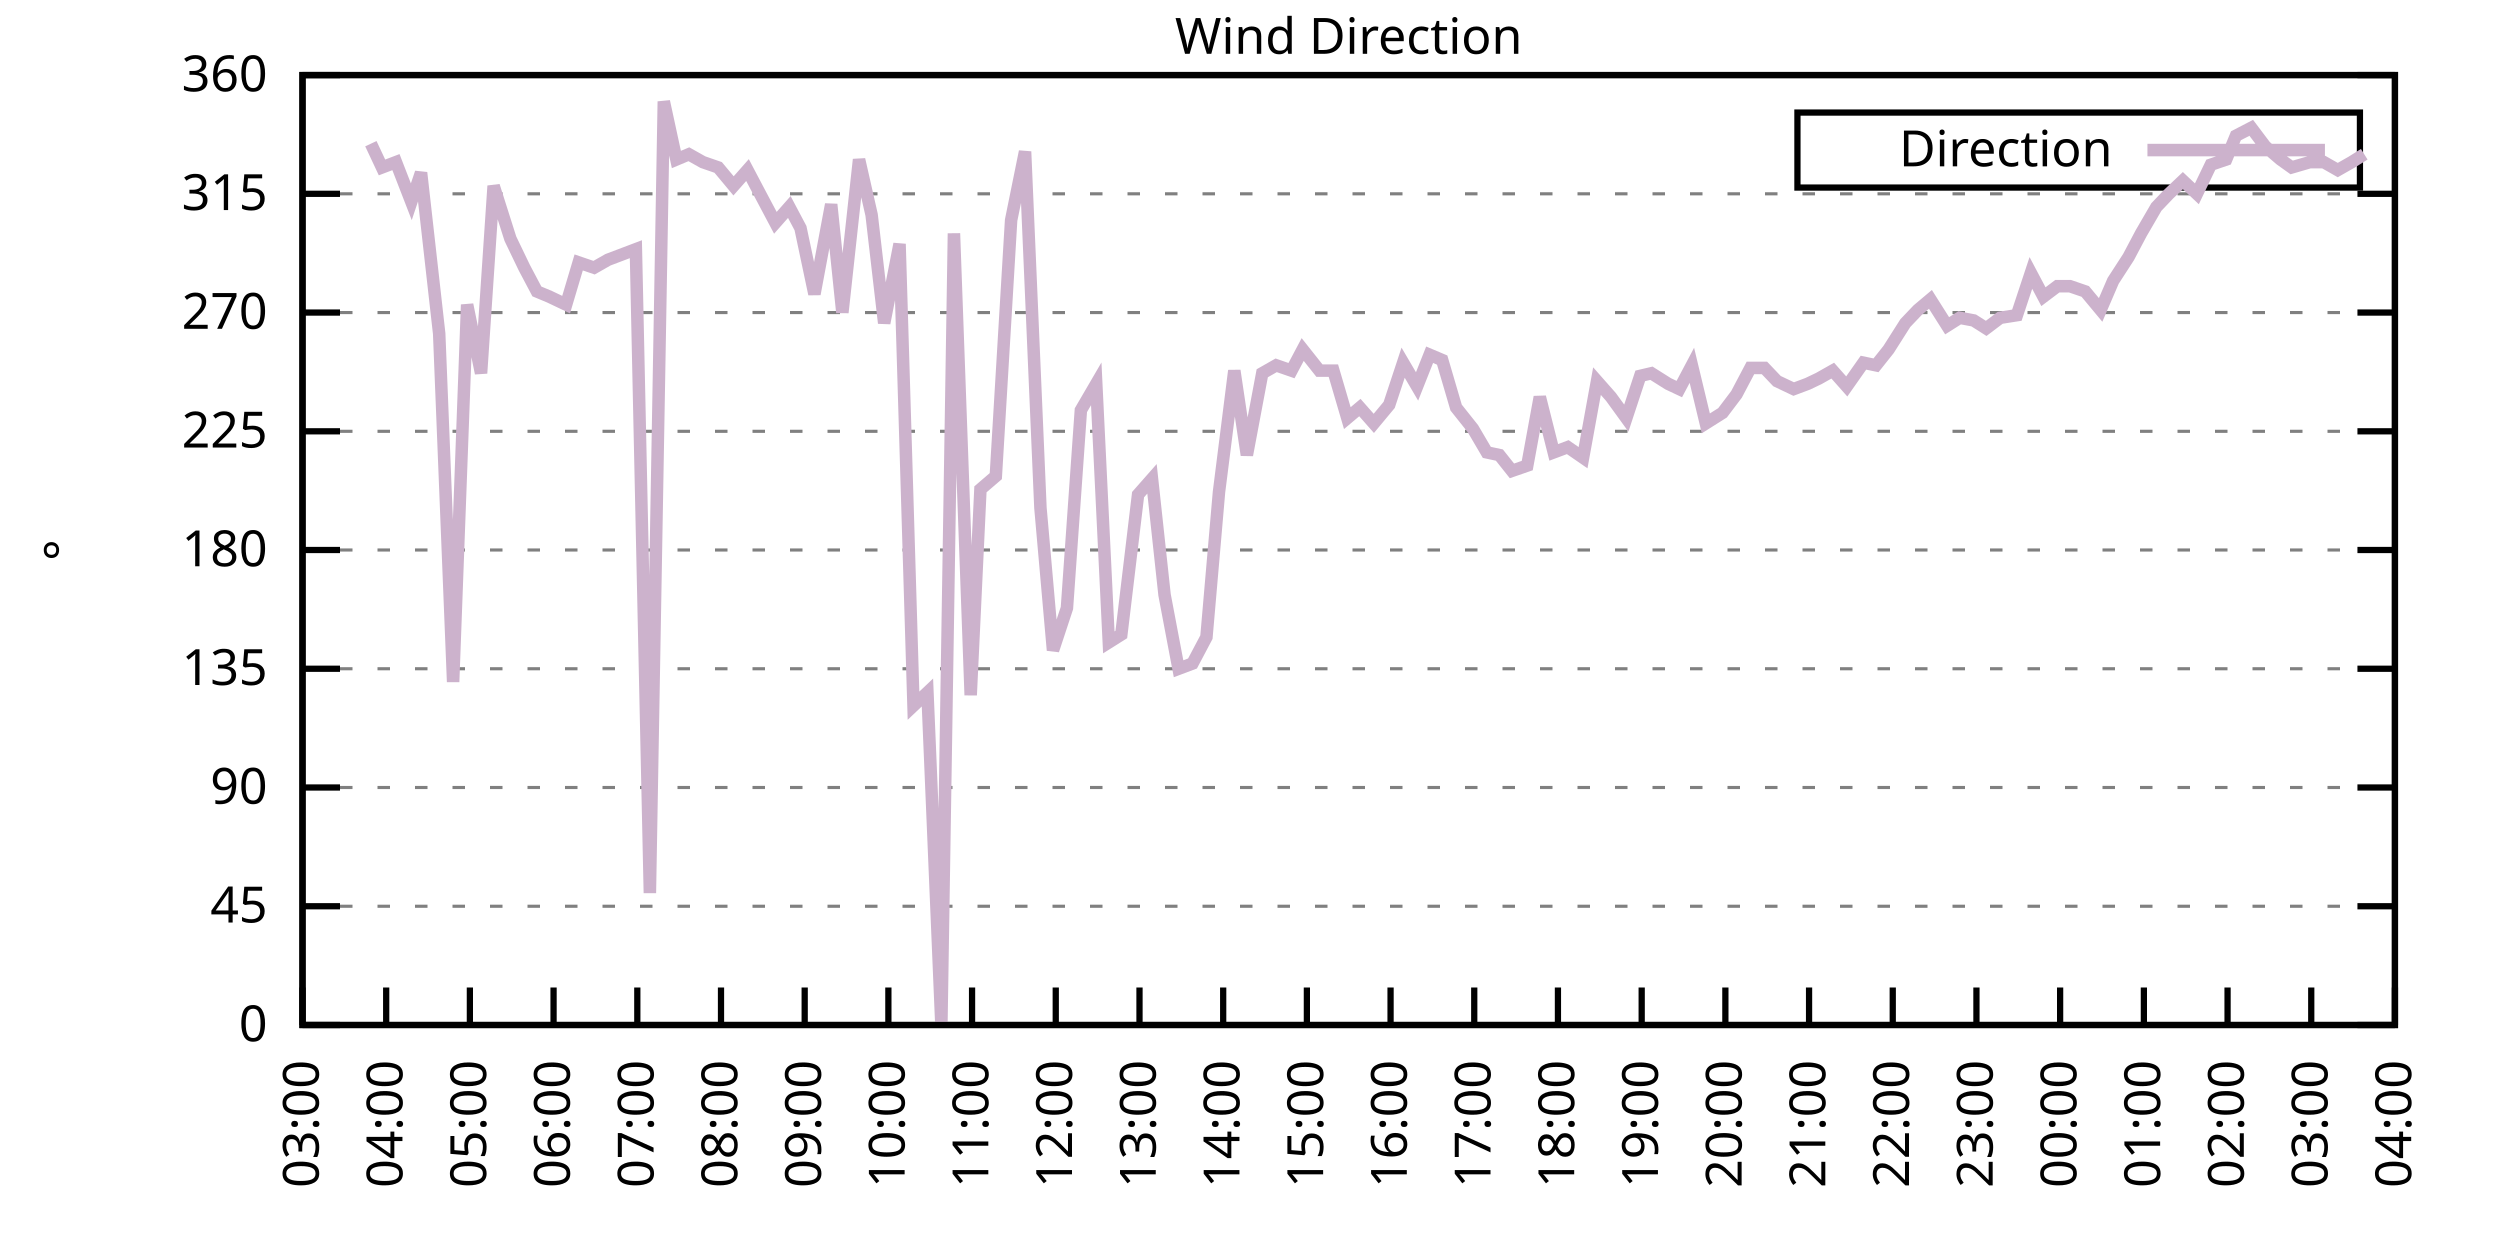
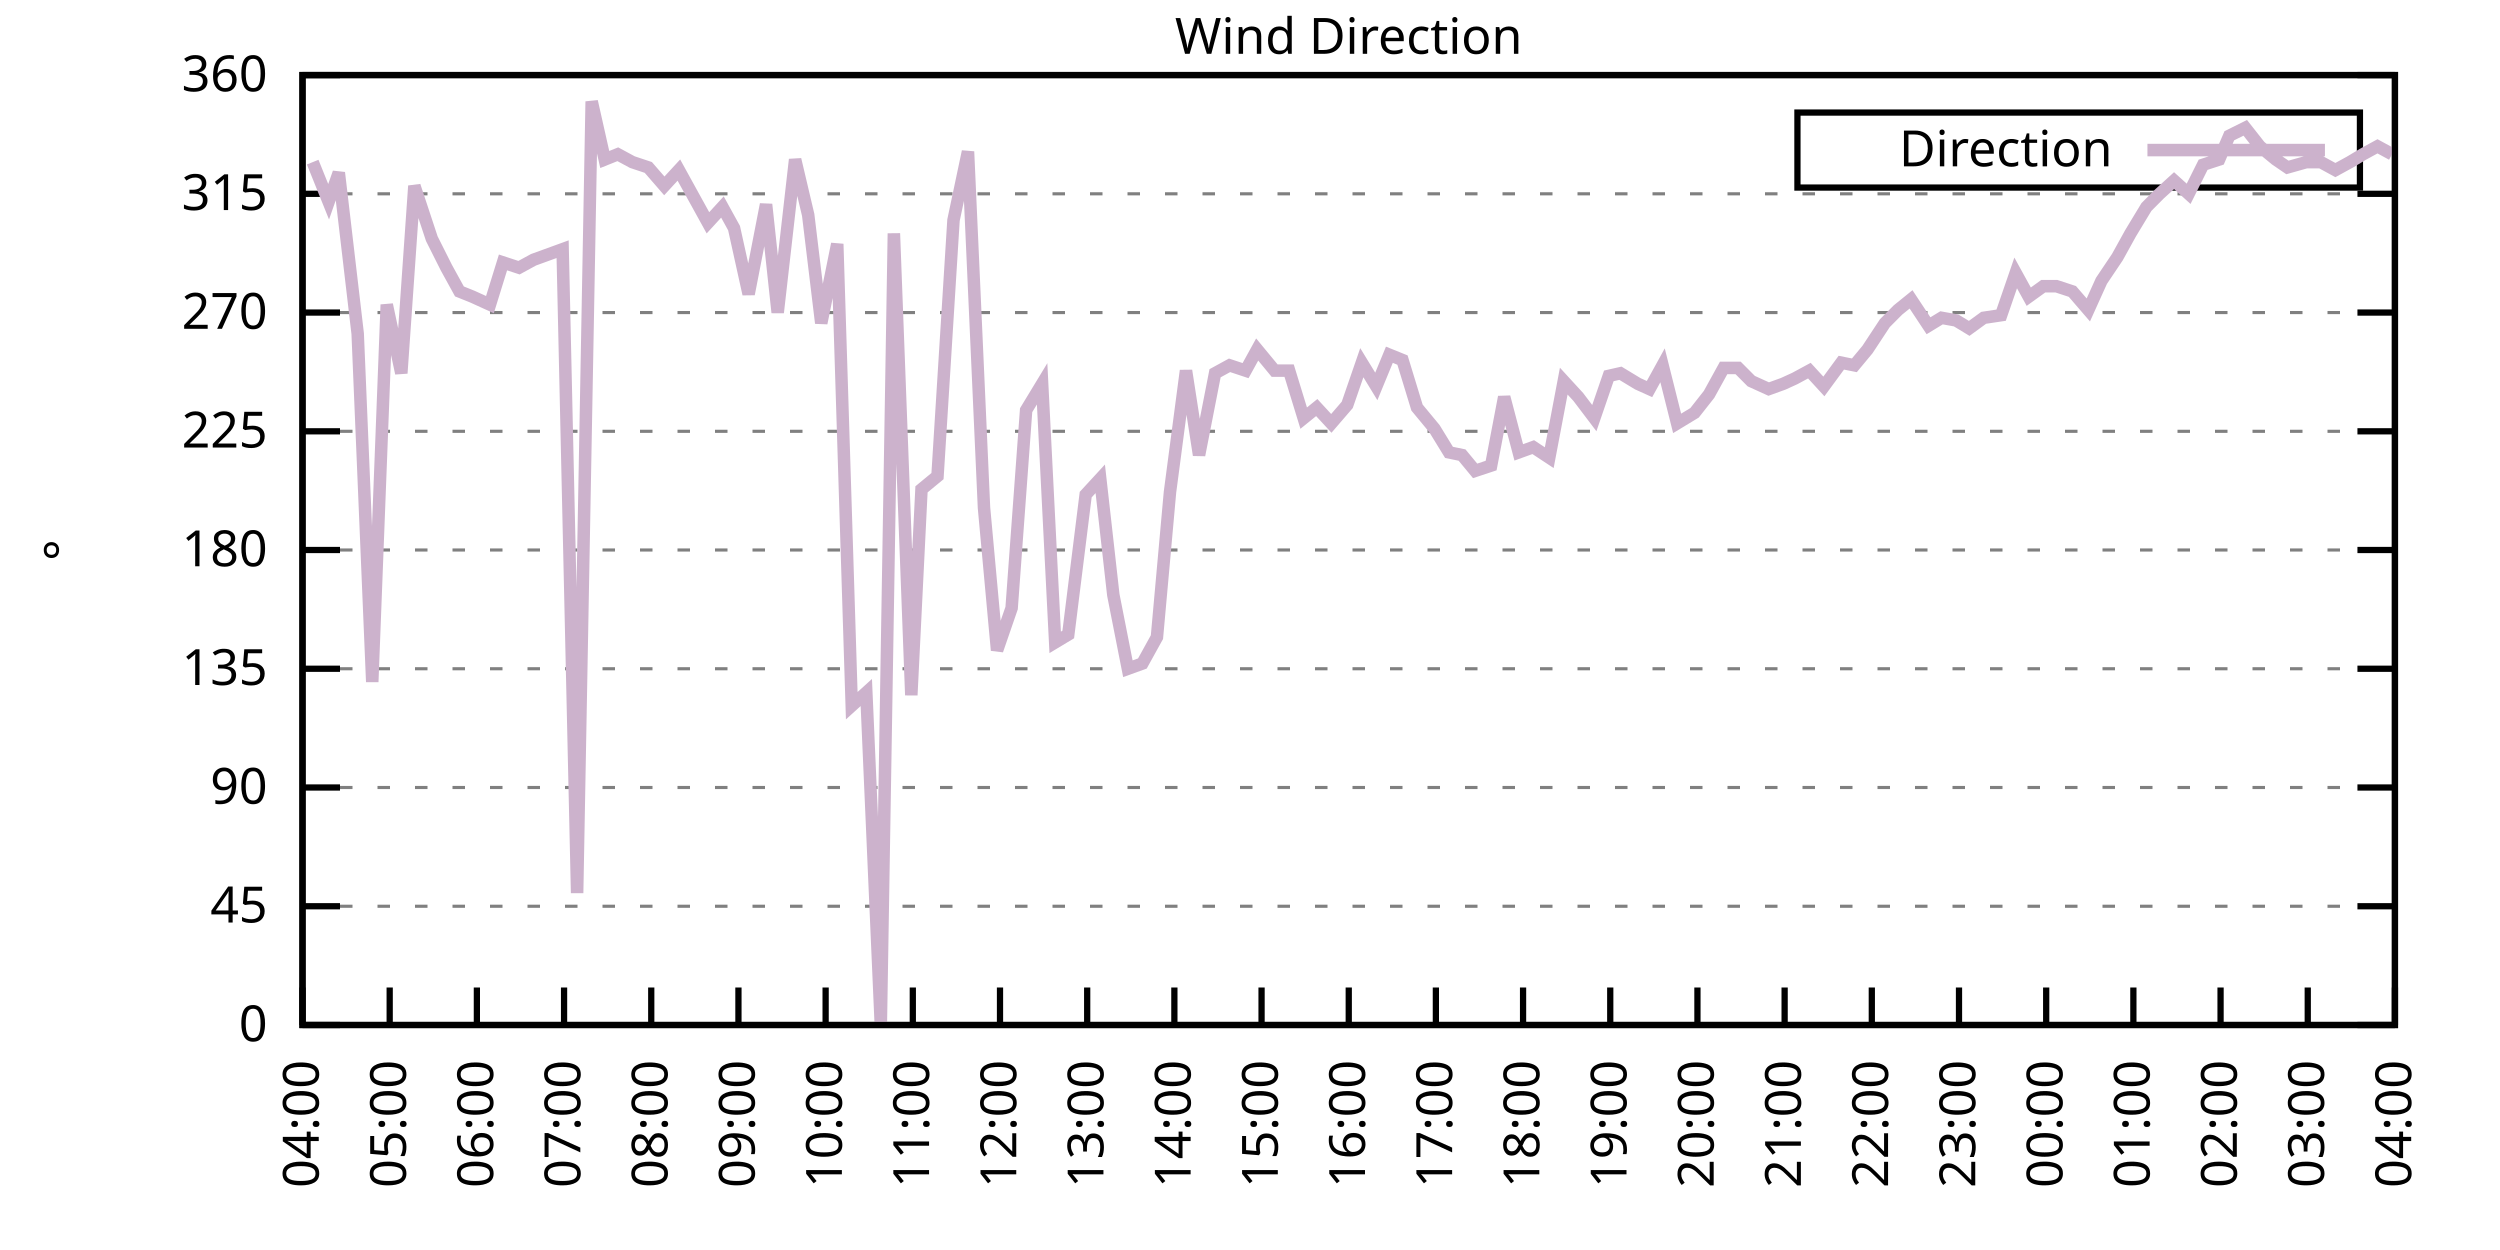
<svg xmlns="http://www.w3.org/2000/svg" xmlns:xlink="http://www.w3.org/1999/xlink" width="400" height="200" viewBox="0 0 400 200">
  <g id="gnuplot_canvas">
    <rect x="0" y="0" width="400" height="200" fill="none" />
    <defs>
      <circle id="gpDot" r="0.5" stroke-width="0.5" stroke="currentColor" />
      <path id="gpPt0" stroke-width="0.333" stroke="currentColor" d="M-1,0 h2 M0,-1 v2" />
      <path id="gpPt1" stroke-width="0.333" stroke="currentColor" d="M-1,-1 L1,1 M1,-1 L-1,1" />
      <path id="gpPt2" stroke-width="0.333" stroke="currentColor" d="M-1,0 L1,0 M0,-1 L0,1 M-1,-1 L1,1 M-1,1 L1,-1" />
      <rect id="gpPt3" stroke-width="0.333" stroke="currentColor" x="-1" y="-1" width="2" height="2" />
      <rect id="gpPt4" stroke-width="0.333" stroke="currentColor" fill="currentColor" x="-1" y="-1" width="2" height="2" />
      <circle id="gpPt5" stroke-width="0.333" stroke="currentColor" cx="0" cy="0" r="1" />
      <use xlink:href="#gpPt5" id="gpPt6" fill="currentColor" stroke="none" />
      <path id="gpPt7" stroke-width="0.333" stroke="currentColor" d="M0,-1.33 L-1.33,0.67 L1.33,0.67 z" />
      <use xlink:href="#gpPt7" id="gpPt8" fill="currentColor" stroke="none" />
      <use xlink:href="#gpPt7" id="gpPt9" stroke="currentColor" transform="rotate(180)" />
      <use xlink:href="#gpPt9" id="gpPt10" fill="currentColor" stroke="none" />
      <use xlink:href="#gpPt3" id="gpPt11" stroke="currentColor" transform="rotate(45)" />
      <use xlink:href="#gpPt11" id="gpPt12" fill="currentColor" stroke="none" />
      <path id="gpPt13" stroke-width="0.333" stroke="currentColor" d="M0,1.330 L1.265,0.411 L0.782,-1.067 L-0.782,-1.076 L-1.265,0.411 z" />
      <use xlink:href="#gpPt13" id="gpPt14" fill="currentColor" stroke="none" />
      <filter id="textbox" filterUnits="objectBoundingBox" x="0" y="0" height="1" width="1">
        <feFlood flood-color="white" flood-opacity="1" result="bgnd" />
        <feComposite in="SourceGraphic" in2="bgnd" operator="atop" />
      </filter>
      <filter id="greybox" filterUnits="objectBoundingBox" x="0" y="0" height="1" width="1">
        <feFlood flood-color="lightgrey" flood-opacity="1" result="grey" />
        <feComposite in="SourceGraphic" in2="grey" operator="atop" />
      </filter>
    </defs>
    <g fill="none" color="white" stroke="currentColor" stroke-width="1.00" stroke-linecap="butt" stroke-linejoin="miter">
</g>
    <g fill="none" color="black" stroke="currentColor" stroke-width="1.00" stroke-linecap="butt" stroke-linejoin="miter">
      <g stroke="none" shape-rendering="crispEdges">
        <polygon fill="rgb(255, 255, 255)" points="48.40,164.00 383.18,164.00 383.18,12.02 48.40,12.02 " />
      </g>
    </g>
    <g fill="none" color="black" stroke="currentColor" stroke-width="1.00" stroke-linecap="butt" stroke-linejoin="miter">
</g>
    <g fill="none" color="black" stroke="black" stroke-width="0.50" stroke-linecap="butt" stroke-linejoin="miter">
</g>
    <g fill="none" color="gray" stroke="currentColor" stroke-width="0.50" stroke-linecap="butt" stroke-linejoin="miter">
      <path stroke="gray" stroke-dasharray="2,4" class="gridline" d="M48.40,164.00 L383.19,164.00  " />
    </g>
    <g fill="none" color="gray" stroke="gray" stroke-width="1.00" stroke-linecap="butt" stroke-linejoin="miter">
</g>
    <g fill="none" color="black" stroke="currentColor" stroke-width="1.00" stroke-linecap="butt" stroke-linejoin="miter">
      <path stroke="black" d="M48.40,164.00 L54.40,164.00 M383.19,164.00 L377.19,164.00  " />
      <g transform="translate(42.80,166.60)" stroke="none" fill="black" font-family="Sans" font-size="8.00" text-anchor="end">
        <text>
          <tspan font-family="Sans"> 0</tspan>
        </text>
      </g>
    </g>
    <g fill="none" color="black" stroke="currentColor" stroke-width="1.00" stroke-linecap="butt" stroke-linejoin="miter">
</g>
    <g fill="none" color="black" stroke="black" stroke-width="0.50" stroke-linecap="butt" stroke-linejoin="miter">
</g>
    <g fill="none" color="gray" stroke="currentColor" stroke-width="0.50" stroke-linecap="butt" stroke-linejoin="miter">
      <path stroke="gray" stroke-dasharray="2,4" class="gridline" d="M48.40,145.00 L383.19,145.00  " />
    </g>
    <g fill="none" color="gray" stroke="gray" stroke-width="1.00" stroke-linecap="butt" stroke-linejoin="miter">
</g>
    <g fill="none" color="black" stroke="currentColor" stroke-width="1.00" stroke-linecap="butt" stroke-linejoin="miter">
      <path stroke="black" d="M48.40,145.00 L54.40,145.00 M383.19,145.00 L377.19,145.00  " />
      <g transform="translate(42.80,147.60)" stroke="none" fill="black" font-family="Sans" font-size="8.00" text-anchor="end">
        <text>
          <tspan font-family="Sans"> 45</tspan>
        </text>
      </g>
    </g>
    <g fill="none" color="black" stroke="currentColor" stroke-width="1.00" stroke-linecap="butt" stroke-linejoin="miter">
</g>
    <g fill="none" color="black" stroke="black" stroke-width="0.50" stroke-linecap="butt" stroke-linejoin="miter">
</g>
    <g fill="none" color="gray" stroke="currentColor" stroke-width="0.50" stroke-linecap="butt" stroke-linejoin="miter">
      <path stroke="gray" stroke-dasharray="2,4" class="gridline" d="M48.40,126.00 L383.19,126.00  " />
    </g>
    <g fill="none" color="gray" stroke="gray" stroke-width="1.00" stroke-linecap="butt" stroke-linejoin="miter">
</g>
    <g fill="none" color="black" stroke="currentColor" stroke-width="1.00" stroke-linecap="butt" stroke-linejoin="miter">
      <path stroke="black" d="M48.40,126.00 L54.40,126.00 M383.19,126.00 L377.19,126.00  " />
      <g transform="translate(42.80,128.60)" stroke="none" fill="black" font-family="Sans" font-size="8.00" text-anchor="end">
        <text>
          <tspan font-family="Sans"> 90</tspan>
        </text>
      </g>
    </g>
    <g fill="none" color="black" stroke="currentColor" stroke-width="1.00" stroke-linecap="butt" stroke-linejoin="miter">
</g>
    <g fill="none" color="black" stroke="black" stroke-width="0.50" stroke-linecap="butt" stroke-linejoin="miter">
</g>
    <g fill="none" color="gray" stroke="currentColor" stroke-width="0.50" stroke-linecap="butt" stroke-linejoin="miter">
      <path stroke="gray" stroke-dasharray="2,4" class="gridline" d="M48.40,107.00 L383.19,107.00  " />
    </g>
    <g fill="none" color="gray" stroke="gray" stroke-width="1.00" stroke-linecap="butt" stroke-linejoin="miter">
</g>
    <g fill="none" color="black" stroke="currentColor" stroke-width="1.00" stroke-linecap="butt" stroke-linejoin="miter">
      <path stroke="black" d="M48.40,107.00 L54.40,107.00 M383.19,107.00 L377.19,107.00  " />
      <g transform="translate(42.80,109.60)" stroke="none" fill="black" font-family="Sans" font-size="8.00" text-anchor="end">
        <text>
          <tspan font-family="Sans"> 135</tspan>
        </text>
      </g>
    </g>
    <g fill="none" color="black" stroke="currentColor" stroke-width="1.00" stroke-linecap="butt" stroke-linejoin="miter">
</g>
    <g fill="none" color="black" stroke="black" stroke-width="0.50" stroke-linecap="butt" stroke-linejoin="miter">
</g>
    <g fill="none" color="gray" stroke="currentColor" stroke-width="0.50" stroke-linecap="butt" stroke-linejoin="miter">
      <path stroke="gray" stroke-dasharray="2,4" class="gridline" d="M48.40,88.00 L383.19,88.00  " />
    </g>
    <g fill="none" color="gray" stroke="gray" stroke-width="1.00" stroke-linecap="butt" stroke-linejoin="miter">
</g>
    <g fill="none" color="black" stroke="currentColor" stroke-width="1.00" stroke-linecap="butt" stroke-linejoin="miter">
      <path stroke="black" d="M48.40,88.00 L54.40,88.00 M383.19,88.00 L377.19,88.00  " />
      <g transform="translate(42.80,90.60)" stroke="none" fill="black" font-family="Sans" font-size="8.00" text-anchor="end">
        <text>
          <tspan font-family="Sans"> 180</tspan>
        </text>
      </g>
    </g>
    <g fill="none" color="black" stroke="currentColor" stroke-width="1.00" stroke-linecap="butt" stroke-linejoin="miter">
</g>
    <g fill="none" color="black" stroke="black" stroke-width="0.50" stroke-linecap="butt" stroke-linejoin="miter">
</g>
    <g fill="none" color="gray" stroke="currentColor" stroke-width="0.50" stroke-linecap="butt" stroke-linejoin="miter">
      <path stroke="gray" stroke-dasharray="2,4" class="gridline" d="M48.40,69.01 L383.19,69.01  " />
    </g>
    <g fill="none" color="gray" stroke="gray" stroke-width="1.00" stroke-linecap="butt" stroke-linejoin="miter">
</g>
    <g fill="none" color="black" stroke="currentColor" stroke-width="1.00" stroke-linecap="butt" stroke-linejoin="miter">
      <path stroke="black" d="M48.40,69.01 L54.40,69.01 M383.19,69.01 L377.19,69.01  " />
      <g transform="translate(42.80,71.61)" stroke="none" fill="black" font-family="Sans" font-size="8.00" text-anchor="end">
        <text>
          <tspan font-family="Sans"> 225</tspan>
        </text>
      </g>
    </g>
    <g fill="none" color="black" stroke="currentColor" stroke-width="1.00" stroke-linecap="butt" stroke-linejoin="miter">
</g>
    <g fill="none" color="black" stroke="black" stroke-width="0.50" stroke-linecap="butt" stroke-linejoin="miter">
</g>
    <g fill="none" color="gray" stroke="currentColor" stroke-width="0.50" stroke-linecap="butt" stroke-linejoin="miter">
      <path stroke="gray" stroke-dasharray="2,4" class="gridline" d="M48.40,50.01 L383.19,50.01  " />
    </g>
    <g fill="none" color="gray" stroke="gray" stroke-width="1.00" stroke-linecap="butt" stroke-linejoin="miter">
</g>
    <g fill="none" color="black" stroke="currentColor" stroke-width="1.00" stroke-linecap="butt" stroke-linejoin="miter">
      <path stroke="black" d="M48.40,50.01 L54.40,50.01 M383.19,50.01 L377.19,50.01  " />
      <g transform="translate(42.80,52.61)" stroke="none" fill="black" font-family="Sans" font-size="8.00" text-anchor="end">
        <text>
          <tspan font-family="Sans"> 270</tspan>
        </text>
      </g>
    </g>
    <g fill="none" color="black" stroke="currentColor" stroke-width="1.00" stroke-linecap="butt" stroke-linejoin="miter">
</g>
    <g fill="none" color="black" stroke="black" stroke-width="0.50" stroke-linecap="butt" stroke-linejoin="miter">
</g>
    <g fill="none" color="gray" stroke="currentColor" stroke-width="0.50" stroke-linecap="butt" stroke-linejoin="miter">
      <path stroke="gray" stroke-dasharray="2,4" class="gridline" d="M48.40,31.01 L383.19,31.01  " />
    </g>
    <g fill="none" color="gray" stroke="gray" stroke-width="1.00" stroke-linecap="butt" stroke-linejoin="miter">
</g>
    <g fill="none" color="black" stroke="currentColor" stroke-width="1.00" stroke-linecap="butt" stroke-linejoin="miter">
      <path stroke="black" d="M48.40,31.01 L54.40,31.01 M383.19,31.01 L377.19,31.01  " />
      <g transform="translate(42.80,33.61)" stroke="none" fill="black" font-family="Sans" font-size="8.00" text-anchor="end">
        <text>
          <tspan font-family="Sans"> 315</tspan>
        </text>
      </g>
    </g>
    <g fill="none" color="black" stroke="currentColor" stroke-width="1.00" stroke-linecap="butt" stroke-linejoin="miter">
</g>
    <g fill="none" color="black" stroke="black" stroke-width="0.50" stroke-linecap="butt" stroke-linejoin="miter">
</g>
    <g fill="none" color="gray" stroke="currentColor" stroke-width="0.50" stroke-linecap="butt" stroke-linejoin="miter">
      <path stroke="gray" stroke-dasharray="2,4" class="gridline" d="M48.40,12.01 L383.19,12.01  " />
    </g>
    <g fill="none" color="gray" stroke="gray" stroke-width="1.00" stroke-linecap="butt" stroke-linejoin="miter">
</g>
    <g fill="none" color="black" stroke="currentColor" stroke-width="1.00" stroke-linecap="butt" stroke-linejoin="miter">
      <path stroke="black" d="M48.40,12.01 L54.40,12.01 M383.19,12.01 L377.19,12.01  " />
      <g transform="translate(42.80,14.61)" stroke="none" fill="black" font-family="Sans" font-size="8.00" text-anchor="end">
        <text>
          <tspan font-family="Sans"> 360</tspan>
        </text>
      </g>
    </g>
    <g fill="none" color="black" stroke="currentColor" stroke-width="1.00" stroke-linecap="butt" stroke-linejoin="miter">
      <path stroke="black" d="M48.40,164.00 L48.40,158.00  " />
      <g transform="translate(51.00,169.60) rotate(270.00)" stroke="none" fill="black" font-family="Sans" font-size="8.00" text-anchor="end">
        <text>
-           <tspan font-family="Sans">03:00</tspan>
-         </text>
-       </g>
-     </g>
-     <g fill="none" color="black" stroke="currentColor" stroke-width="1.00" stroke-linecap="butt" stroke-linejoin="miter">
-       <path stroke="black" d="M61.79,164.00 L61.79,158.00  " />
-       <g transform="translate(64.39,169.60) rotate(270.00)" stroke="none" fill="black" font-family="Sans" font-size="8.00" text-anchor="end">
-         <text>
          <tspan font-family="Sans">04:00</tspan>
        </text>
      </g>
    </g>
    <g fill="none" color="black" stroke="currentColor" stroke-width="1.00" stroke-linecap="butt" stroke-linejoin="miter">
-       <path stroke="black" d="M75.18,164.00 L75.18,158.00  " />
-       <g transform="translate(77.78,169.60) rotate(270.00)" stroke="none" fill="black" font-family="Sans" font-size="8.00" text-anchor="end">
+       <path stroke="black" d="M62.35,164.00 L62.35,158.00  " />
+       <g transform="translate(64.95,169.60) rotate(270.00)" stroke="none" fill="black" font-family="Sans" font-size="8.00" text-anchor="end">
        <text>
          <tspan font-family="Sans">05:00</tspan>
        </text>
      </g>
    </g>
    <g fill="none" color="black" stroke="currentColor" stroke-width="1.00" stroke-linecap="butt" stroke-linejoin="miter">
-       <path stroke="black" d="M88.57,164.00 L88.57,158.00  " />
-       <g transform="translate(91.17,169.60) rotate(270.00)" stroke="none" fill="black" font-family="Sans" font-size="8.00" text-anchor="end">
+       <path stroke="black" d="M76.30,164.00 L76.30,158.00  " />
+       <g transform="translate(78.90,169.60) rotate(270.00)" stroke="none" fill="black" font-family="Sans" font-size="8.00" text-anchor="end">
        <text>
          <tspan font-family="Sans">06:00</tspan>
        </text>
      </g>
    </g>
    <g fill="none" color="black" stroke="currentColor" stroke-width="1.00" stroke-linecap="butt" stroke-linejoin="miter">
-       <path stroke="black" d="M101.97,164.00 L101.97,158.00  " />
-       <g transform="translate(104.57,169.60) rotate(270.00)" stroke="none" fill="black" font-family="Sans" font-size="8.00" text-anchor="end">
+       <path stroke="black" d="M90.25,164.00 L90.25,158.00  " />
+       <g transform="translate(92.85,169.60) rotate(270.00)" stroke="none" fill="black" font-family="Sans" font-size="8.00" text-anchor="end">
        <text>
          <tspan font-family="Sans">07:00</tspan>
        </text>
      </g>
    </g>
    <g fill="none" color="black" stroke="currentColor" stroke-width="1.00" stroke-linecap="butt" stroke-linejoin="miter">
-       <path stroke="black" d="M115.36,164.00 L115.36,158.00  " />
-       <g transform="translate(117.96,169.60) rotate(270.00)" stroke="none" fill="black" font-family="Sans" font-size="8.00" text-anchor="end">
+       <path stroke="black" d="M104.20,164.00 L104.20,158.00  " />
+       <g transform="translate(106.80,169.60) rotate(270.00)" stroke="none" fill="black" font-family="Sans" font-size="8.00" text-anchor="end">
        <text>
          <tspan font-family="Sans">08:00</tspan>
        </text>
      </g>
    </g>
    <g fill="none" color="black" stroke="currentColor" stroke-width="1.00" stroke-linecap="butt" stroke-linejoin="miter">
-       <path stroke="black" d="M128.75,164.00 L128.75,158.00  " />
-       <g transform="translate(131.35,169.60) rotate(270.00)" stroke="none" fill="black" font-family="Sans" font-size="8.00" text-anchor="end">
+       <path stroke="black" d="M118.15,164.00 L118.15,158.00  " />
+       <g transform="translate(120.75,169.60) rotate(270.00)" stroke="none" fill="black" font-family="Sans" font-size="8.00" text-anchor="end">
        <text>
          <tspan font-family="Sans">09:00</tspan>
        </text>
      </g>
    </g>
    <g fill="none" color="black" stroke="currentColor" stroke-width="1.00" stroke-linecap="butt" stroke-linejoin="miter">
-       <path stroke="black" d="M142.14,164.00 L142.14,158.00  " />
-       <g transform="translate(144.74,169.60) rotate(270.00)" stroke="none" fill="black" font-family="Sans" font-size="8.00" text-anchor="end">
+       <path stroke="black" d="M132.10,164.00 L132.10,158.00  " />
+       <g transform="translate(134.70,169.60) rotate(270.00)" stroke="none" fill="black" font-family="Sans" font-size="8.00" text-anchor="end">
        <text>
          <tspan font-family="Sans">10:00</tspan>
        </text>
      </g>
    </g>
    <g fill="none" color="black" stroke="currentColor" stroke-width="1.00" stroke-linecap="butt" stroke-linejoin="miter">
-       <path stroke="black" d="M155.53,164.00 L155.53,158.00  " />
-       <g transform="translate(158.13,169.60) rotate(270.00)" stroke="none" fill="black" font-family="Sans" font-size="8.00" text-anchor="end">
+       <path stroke="black" d="M146.05,164.00 L146.05,158.00  " />
+       <g transform="translate(148.65,169.60) rotate(270.00)" stroke="none" fill="black" font-family="Sans" font-size="8.00" text-anchor="end">
        <text>
          <tspan font-family="Sans">11:00</tspan>
        </text>
      </g>
    </g>
    <g fill="none" color="black" stroke="currentColor" stroke-width="1.00" stroke-linecap="butt" stroke-linejoin="miter">
-       <path stroke="black" d="M168.92,164.00 L168.92,158.00  " />
-       <g transform="translate(171.52,169.60) rotate(270.00)" stroke="none" fill="black" font-family="Sans" font-size="8.00" text-anchor="end">
+       <path stroke="black" d="M160.00,164.00 L160.00,158.00  " />
+       <g transform="translate(162.60,169.60) rotate(270.00)" stroke="none" fill="black" font-family="Sans" font-size="8.00" text-anchor="end">
        <text>
          <tspan font-family="Sans">12:00</tspan>
        </text>
      </g>
    </g>
    <g fill="none" color="black" stroke="currentColor" stroke-width="1.00" stroke-linecap="butt" stroke-linejoin="miter">
-       <path stroke="black" d="M182.32,164.00 L182.32,158.00  " />
-       <g transform="translate(184.92,169.60) rotate(270.00)" stroke="none" fill="black" font-family="Sans" font-size="8.00" text-anchor="end">
+       <path stroke="black" d="M173.95,164.00 L173.95,158.00  " />
+       <g transform="translate(176.55,169.60) rotate(270.00)" stroke="none" fill="black" font-family="Sans" font-size="8.00" text-anchor="end">
        <text>
          <tspan font-family="Sans">13:00</tspan>
        </text>
      </g>
    </g>
    <g fill="none" color="black" stroke="currentColor" stroke-width="1.00" stroke-linecap="butt" stroke-linejoin="miter">
-       <path stroke="black" d="M195.71,164.00 L195.71,158.00  " />
-       <g transform="translate(198.31,169.60) rotate(270.00)" stroke="none" fill="black" font-family="Sans" font-size="8.00" text-anchor="end">
+       <path stroke="black" d="M187.90,164.00 L187.90,158.00  " />
+       <g transform="translate(190.50,169.60) rotate(270.00)" stroke="none" fill="black" font-family="Sans" font-size="8.00" text-anchor="end">
        <text>
          <tspan font-family="Sans">14:00</tspan>
        </text>
      </g>
    </g>
    <g fill="none" color="black" stroke="currentColor" stroke-width="1.00" stroke-linecap="butt" stroke-linejoin="miter">
-       <path stroke="black" d="M209.10,164.00 L209.10,158.00  " />
-       <g transform="translate(211.70,169.60) rotate(270.00)" stroke="none" fill="black" font-family="Sans" font-size="8.00" text-anchor="end">
+       <path stroke="black" d="M201.85,164.00 L201.85,158.00  " />
+       <g transform="translate(204.45,169.60) rotate(270.00)" stroke="none" fill="black" font-family="Sans" font-size="8.00" text-anchor="end">
        <text>
          <tspan font-family="Sans">15:00</tspan>
        </text>
      </g>
    </g>
    <g fill="none" color="black" stroke="currentColor" stroke-width="1.00" stroke-linecap="butt" stroke-linejoin="miter">
-       <path stroke="black" d="M222.49,164.00 L222.49,158.00  " />
-       <g transform="translate(225.09,169.60) rotate(270.00)" stroke="none" fill="black" font-family="Sans" font-size="8.00" text-anchor="end">
+       <path stroke="black" d="M215.80,164.00 L215.80,158.00  " />
+       <g transform="translate(218.40,169.60) rotate(270.00)" stroke="none" fill="black" font-family="Sans" font-size="8.00" text-anchor="end">
        <text>
          <tspan font-family="Sans">16:00</tspan>
        </text>
      </g>
    </g>
    <g fill="none" color="black" stroke="currentColor" stroke-width="1.00" stroke-linecap="butt" stroke-linejoin="miter">
-       <path stroke="black" d="M235.88,164.00 L235.88,158.00  " />
-       <g transform="translate(238.48,169.60) rotate(270.00)" stroke="none" fill="black" font-family="Sans" font-size="8.00" text-anchor="end">
+       <path stroke="black" d="M229.74,164.00 L229.74,158.00  " />
+       <g transform="translate(232.34,169.60) rotate(270.00)" stroke="none" fill="black" font-family="Sans" font-size="8.00" text-anchor="end">
        <text>
          <tspan font-family="Sans">17:00</tspan>
        </text>
      </g>
    </g>
    <g fill="none" color="black" stroke="currentColor" stroke-width="1.00" stroke-linecap="butt" stroke-linejoin="miter">
-       <path stroke="black" d="M249.27,164.00 L249.27,158.00  " />
-       <g transform="translate(251.87,169.60) rotate(270.00)" stroke="none" fill="black" font-family="Sans" font-size="8.00" text-anchor="end">
+       <path stroke="black" d="M243.69,164.00 L243.69,158.00  " />
+       <g transform="translate(246.29,169.60) rotate(270.00)" stroke="none" fill="black" font-family="Sans" font-size="8.00" text-anchor="end">
        <text>
          <tspan font-family="Sans">18:00</tspan>
        </text>
      </g>
    </g>
    <g fill="none" color="black" stroke="currentColor" stroke-width="1.00" stroke-linecap="butt" stroke-linejoin="miter">
-       <path stroke="black" d="M262.67,164.00 L262.67,158.00  " />
-       <g transform="translate(265.27,169.60) rotate(270.00)" stroke="none" fill="black" font-family="Sans" font-size="8.00" text-anchor="end">
+       <path stroke="black" d="M257.64,164.00 L257.64,158.00  " />
+       <g transform="translate(260.24,169.60) rotate(270.00)" stroke="none" fill="black" font-family="Sans" font-size="8.00" text-anchor="end">
        <text>
          <tspan font-family="Sans">19:00</tspan>
        </text>
      </g>
    </g>
    <g fill="none" color="black" stroke="currentColor" stroke-width="1.00" stroke-linecap="butt" stroke-linejoin="miter">
-       <path stroke="black" d="M276.06,164.00 L276.06,158.00  " />
-       <g transform="translate(278.66,169.60) rotate(270.00)" stroke="none" fill="black" font-family="Sans" font-size="8.00" text-anchor="end">
+       <path stroke="black" d="M271.59,164.00 L271.59,158.00  " />
+       <g transform="translate(274.19,169.60) rotate(270.00)" stroke="none" fill="black" font-family="Sans" font-size="8.00" text-anchor="end">
        <text>
          <tspan font-family="Sans">20:00</tspan>
        </text>
      </g>
    </g>
    <g fill="none" color="black" stroke="currentColor" stroke-width="1.00" stroke-linecap="butt" stroke-linejoin="miter">
-       <path stroke="black" d="M289.45,164.00 L289.45,158.00  " />
-       <g transform="translate(292.05,169.60) rotate(270.00)" stroke="none" fill="black" font-family="Sans" font-size="8.00" text-anchor="end">
+       <path stroke="black" d="M285.54,164.00 L285.54,158.00  " />
+       <g transform="translate(288.14,169.60) rotate(270.00)" stroke="none" fill="black" font-family="Sans" font-size="8.00" text-anchor="end">
        <text>
          <tspan font-family="Sans">21:00</tspan>
        </text>
      </g>
    </g>
    <g fill="none" color="black" stroke="currentColor" stroke-width="1.00" stroke-linecap="butt" stroke-linejoin="miter">
-       <path stroke="black" d="M302.84,164.00 L302.84,158.00  " />
-       <g transform="translate(305.44,169.60) rotate(270.00)" stroke="none" fill="black" font-family="Sans" font-size="8.00" text-anchor="end">
+       <path stroke="black" d="M299.49,164.00 L299.49,158.00  " />
+       <g transform="translate(302.09,169.60) rotate(270.00)" stroke="none" fill="black" font-family="Sans" font-size="8.00" text-anchor="end">
        <text>
          <tspan font-family="Sans">22:00</tspan>
        </text>
      </g>
    </g>
    <g fill="none" color="black" stroke="currentColor" stroke-width="1.00" stroke-linecap="butt" stroke-linejoin="miter">
-       <path stroke="black" d="M316.23,164.00 L316.23,158.00  " />
-       <g transform="translate(318.83,169.60) rotate(270.00)" stroke="none" fill="black" font-family="Sans" font-size="8.00" text-anchor="end">
+       <path stroke="black" d="M313.44,164.00 L313.44,158.00  " />
+       <g transform="translate(316.04,169.60) rotate(270.00)" stroke="none" fill="black" font-family="Sans" font-size="8.00" text-anchor="end">
        <text>
          <tspan font-family="Sans">23:00</tspan>
        </text>
      </g>
    </g>
    <g fill="none" color="black" stroke="currentColor" stroke-width="1.00" stroke-linecap="butt" stroke-linejoin="miter">
-       <path stroke="black" d="M329.62,164.00 L329.62,158.00  " />
-       <g transform="translate(332.22,169.60) rotate(270.00)" stroke="none" fill="black" font-family="Sans" font-size="8.00" text-anchor="end">
+       <path stroke="black" d="M327.39,164.00 L327.39,158.00  " />
+       <g transform="translate(329.99,169.60) rotate(270.00)" stroke="none" fill="black" font-family="Sans" font-size="8.00" text-anchor="end">
        <text>
          <tspan font-family="Sans">00:00</tspan>
        </text>
      </g>
    </g>
    <g fill="none" color="black" stroke="currentColor" stroke-width="1.00" stroke-linecap="butt" stroke-linejoin="miter">
-       <path stroke="black" d="M343.02,164.00 L343.02,158.00  " />
-       <g transform="translate(345.62,169.60) rotate(270.00)" stroke="none" fill="black" font-family="Sans" font-size="8.00" text-anchor="end">
+       <path stroke="black" d="M341.34,164.00 L341.34,158.00  " />
+       <g transform="translate(343.94,169.60) rotate(270.00)" stroke="none" fill="black" font-family="Sans" font-size="8.00" text-anchor="end">
        <text>
          <tspan font-family="Sans">01:00</tspan>
        </text>
      </g>
    </g>
    <g fill="none" color="black" stroke="currentColor" stroke-width="1.00" stroke-linecap="butt" stroke-linejoin="miter">
-       <path stroke="black" d="M356.41,164.00 L356.41,158.00  " />
-       <g transform="translate(359.01,169.60) rotate(270.00)" stroke="none" fill="black" font-family="Sans" font-size="8.00" text-anchor="end">
+       <path stroke="black" d="M355.29,164.00 L355.29,158.00  " />
+       <g transform="translate(357.89,169.60) rotate(270.00)" stroke="none" fill="black" font-family="Sans" font-size="8.00" text-anchor="end">
        <text>
          <tspan font-family="Sans">02:00</tspan>
        </text>
      </g>
    </g>
    <g fill="none" color="black" stroke="currentColor" stroke-width="1.00" stroke-linecap="butt" stroke-linejoin="miter">
-       <path stroke="black" d="M369.80,164.00 L369.80,158.00  " />
-       <g transform="translate(372.40,169.60) rotate(270.00)" stroke="none" fill="black" font-family="Sans" font-size="8.00" text-anchor="end">
+       <path stroke="black" d="M369.24,164.00 L369.24,158.00  " />
+       <g transform="translate(371.84,169.60) rotate(270.00)" stroke="none" fill="black" font-family="Sans" font-size="8.00" text-anchor="end">
        <text>
          <tspan font-family="Sans">03:00</tspan>
        </text>
      </g>
    </g>
    <g fill="none" color="black" stroke="currentColor" stroke-width="1.00" stroke-linecap="butt" stroke-linejoin="miter">
      <path stroke="black" d="M383.19,164.00 L383.19,158.00  " />
      <g transform="translate(385.79,169.60) rotate(270.00)" stroke="none" fill="black" font-family="Sans" font-size="8.00" text-anchor="end">
        <text>
          <tspan font-family="Sans">04:00</tspan>
        </text>
      </g>
    </g>
    <g fill="none" color="black" stroke="currentColor" stroke-width="1.00" stroke-linecap="butt" stroke-linejoin="miter">
</g>
    <g fill="none" color="black" stroke="currentColor" stroke-width="1.00" stroke-linecap="butt" stroke-linejoin="miter">
      <path stroke="black" d="M48.40,12.01 L48.40,164.00 L383.19,164.00 L383.19,12.01 L48.40,12.01 Z  " />
    </g>
    <g fill="none" color="black" stroke="currentColor" stroke-width="1.00" stroke-linecap="butt" stroke-linejoin="miter">
</g>
    <g fill="none" color="black" stroke="currentColor" stroke-width="1.00" stroke-linecap="butt" stroke-linejoin="miter">
      <path stroke="black" d="M287.59,30.01 L287.59,18.01 L377.59,18.01 L377.59,30.01 L287.59,30.01 Z  " />
    </g>
    <g id="Wind_direction_plot_1">
      <g fill="none" color="white" stroke="black" stroke-width="2.00" stroke-linecap="butt" stroke-linejoin="miter">
</g>
      <g fill="none" color="black" stroke="currentColor" stroke-width="2.00" stroke-linecap="butt" stroke-linejoin="miter">
        <g transform="translate(337.99,26.61)" stroke="none" fill="black" font-family="Sans" font-size="8.00" text-anchor="end">
          <text>
            <tspan font-family="Sans">Direction</tspan>
          </text>
        </g>
      </g>
      <g fill="none" color="black" stroke="currentColor" stroke-width="2.00" stroke-linecap="butt" stroke-linejoin="miter">
-         <path stroke="rgb(204, 178, 204)" d="M343.59,24.01 L371.99,24.01 M59.34,22.99 L61.12,26.79 L63.35,25.94 L65.81,32.28 L67.37,27.63 L70.27,53.39   L72.50,109.11 L74.74,48.74 L76.97,59.72 L78.98,29.74 L81.66,38.19 L83.89,42.83 L85.90,46.63 L87.91,47.47   L90.58,48.74 L92.59,41.99 L95.05,42.83 L97.28,41.56 L101.74,39.87 L103.98,142.89 L106.21,16.23 L108.22,25.52   L110.22,24.68 L112.46,25.94 L114.91,26.79 L117.37,29.74 L119.60,27.21 L121.38,30.59 L124.06,35.65 L126.29,33.12   L128.08,36.50 L130.31,47.05 L132.99,32.70 L134.78,50.01 L137.45,25.52 L139.46,34.39 L141.47,51.70 L143.93,39.03   L146.16,112.91 L148.39,110.80 L150.62,164.00 L152.63,37.34 L155.31,111.23 L156.87,78.29 L159.33,76.18 L161.78,35.23   L164.01,24.25 L166.47,81.25 L168.48,104.05 L170.71,97.29 L172.94,65.63 L175.40,61.41 L177.41,102.78 L179.41,101.52   L182.09,79.14 L184.32,76.61 L186.33,95.18 L188.57,107.00 L190.80,106.16 L193.03,101.94 L195.04,78.72 L197.49,59.30   L199.50,72.81 L201.96,59.72 L204.19,58.45 L206.64,59.30 L208.43,55.92 L211.11,59.30 L213.34,59.30 L215.57,66.90   L217.58,65.21 L219.81,67.74 L222.27,64.78 L224.50,58.03 L226.73,61.83 L228.74,56.76 L230.75,57.61 L232.98,65.21   L235.66,68.58 L237.89,72.38 L239.90,72.81 L241.91,75.34 L244.36,74.49 L246.37,63.52 L248.60,72.38 L250.84,71.54   L253.29,73.23 L255.52,60.98 L257.76,63.52 L260.21,66.90 L262.44,60.14 L264.23,59.72 L266.91,61.41 L268.69,62.25   L270.70,58.45 L272.93,67.74 L275.61,66.05 L277.84,63.10 L280.07,58.87 L282.31,58.87 L284.32,60.98 L286.99,62.25   L289.23,61.41 L291.01,60.56 L293.24,59.30 L295.48,61.83 L298.15,58.03 L300.16,58.45 L302.17,55.92 L304.85,51.70   L306.86,49.59 L308.87,47.90 L311.54,52.12 L313.55,50.85 L315.79,51.27 L317.79,52.54 L320.03,50.85 L322.70,50.43   L324.94,43.67 L326.95,47.47 L329.18,45.79 L331.19,45.79 L333.64,46.63 L336.10,49.59 L338.10,44.94 L340.56,41.14   L342.57,37.34 L345.02,33.12 L347.03,31.01 L349.26,28.90 L351.50,31.01 L353.73,26.36 L356.18,25.52 L357.75,21.72   L360.20,20.45 L362.43,23.41 L364.89,25.52 L366.67,26.79 L369.58,25.94 L371.81,25.94 L374.04,27.21 L376.27,25.94   L378.28,24.68  " />
+         <path stroke="rgb(204, 178, 204)" d="M343.59,24.01 L371.99,24.01 M50.03,25.94 L52.58,32.28 L54.21,27.63 L57.23,53.39 L59.56,109.11 L61.88,48.74   L64.21,59.72 L66.30,29.74 L69.09,38.19 L71.42,42.83 L73.51,46.63 L75.60,47.47 L78.39,48.74 L80.48,41.99   L83.04,42.83 L85.37,41.56 L90.02,39.87 L92.34,142.89 L94.67,16.23 L96.76,25.52 L98.85,24.68 L101.18,25.94   L103.73,26.79 L106.29,29.74 L108.62,27.21 L110.48,30.59 L113.27,35.65 L115.59,33.12 L117.45,36.50 L119.78,47.05   L122.57,32.70 L124.43,50.01 L127.22,25.52 L129.31,34.39 L131.40,51.70 L133.96,39.03 L136.28,112.91 L138.61,110.80   L140.93,164.00 L143.02,37.34 L145.81,111.23 L147.44,78.29 L150.00,76.18 L152.56,35.23 L154.88,24.25 L157.44,81.25   L159.53,104.05 L161.86,97.29 L164.18,65.63 L166.74,61.41 L168.83,102.78 L170.92,101.52 L173.71,79.14 L176.04,76.61   L178.13,95.18 L180.46,107.00 L182.78,106.16 L185.11,101.94 L187.20,78.72 L189.76,59.30 L191.85,72.81 L194.41,59.72   L196.73,58.45 L199.29,59.30 L201.15,55.92 L203.94,59.30 L206.26,59.30 L208.59,66.90 L210.68,65.21 L213.01,67.74   L215.56,64.78 L217.89,58.03 L220.21,61.83 L222.30,56.76 L224.40,57.61 L226.72,65.21 L229.51,68.58 L231.84,72.38   L233.93,72.81 L236.02,75.34 L238.58,74.49 L240.67,63.52 L243.00,72.38 L245.32,71.54 L247.88,73.23 L250.20,60.98   L252.53,63.52 L255.09,66.90 L257.41,60.14 L259.27,59.72 L262.06,61.41 L263.92,62.25 L266.01,58.45 L268.34,67.74   L271.13,66.05 L273.45,63.10 L275.78,58.87 L278.10,58.87 L280.20,60.98 L282.99,62.25 L285.31,61.41 L287.17,60.56   L289.50,59.30 L291.82,61.83 L294.61,58.03 L296.70,58.45 L298.80,55.92 L301.58,51.70 L303.68,49.59 L305.77,47.90   L308.56,52.12 L310.65,50.85 L312.98,51.27 L315.07,52.54 L317.39,50.85 L320.18,50.43 L322.51,43.67 L324.60,47.47   L326.93,45.79 L329.02,45.79 L331.58,46.63 L334.13,49.59 L336.23,44.94 L338.78,41.14 L340.88,37.34 L343.43,33.12   L345.53,31.01 L347.85,28.90 L350.18,31.01 L352.50,26.36 L355.06,25.52 L356.69,21.72 L359.24,20.45 L361.57,23.41   L364.13,25.52 L365.99,26.79 L369.01,25.94 L371.33,25.94 L373.66,27.21 L375.98,25.94 L378.08,24.68 L380.40,23.41   L382.73,24.68  " />
      </g>
    </g>
    <g fill="none" color="black" stroke="currentColor" stroke-width="2.00" stroke-linecap="butt" stroke-linejoin="miter">
</g>
    <g fill="none" color="black" stroke="black" stroke-width="1.00" stroke-linecap="butt" stroke-linejoin="miter">
</g>
    <g fill="none" color="black" stroke="currentColor" stroke-width="1.00" stroke-linecap="butt" stroke-linejoin="miter">
      <path stroke="black" d="M48.40,12.01 L48.40,164.00 L383.19,164.00 L383.19,12.01 L48.40,12.01 Z  " />
      <g transform="translate(12.80,88.01) rotate(270.00)" stroke="none" fill="black" font-family="Sans" font-size="8.00" text-anchor="middle">
        <text>
          <tspan font-family="Sans">°</tspan>
        </text>
      </g>
    </g>
    <g fill="none" color="black" stroke="currentColor" stroke-width="1.00" stroke-linecap="butt" stroke-linejoin="miter">
</g>
    <g fill="none" color="black" stroke="currentColor" stroke-width="1.00" stroke-linecap="butt" stroke-linejoin="miter">
      <g transform="translate(215.79,8.61)" stroke="none" fill="black" font-family="Sans" font-size="8.00" text-anchor="middle">
        <text>
          <tspan font-family="Sans">Wind Direction</tspan>
        </text>
      </g>
    </g>
    <g fill="none" color="black" stroke="currentColor" stroke-width="1.00" stroke-linecap="butt" stroke-linejoin="miter">
</g>
  </g>
</svg>
